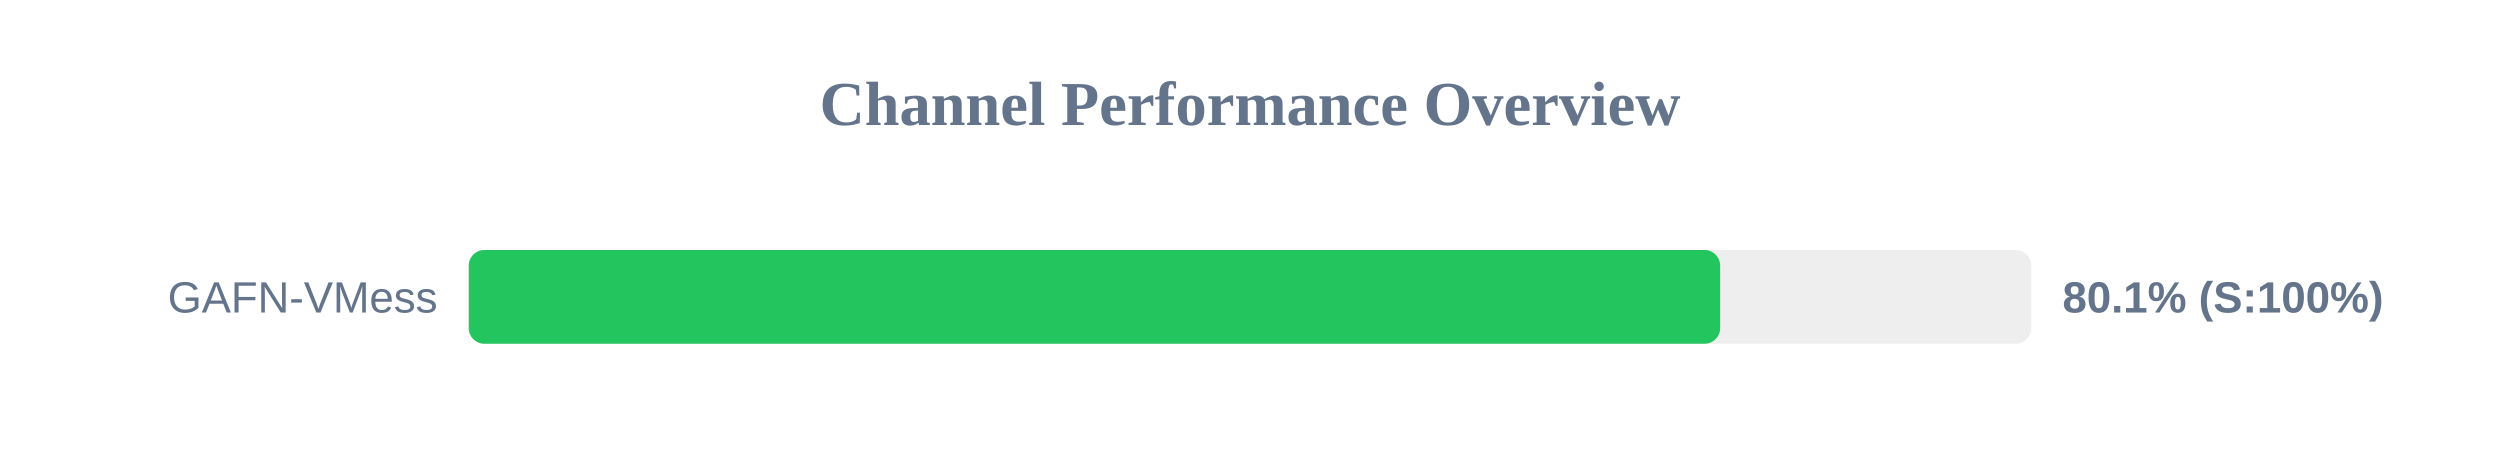
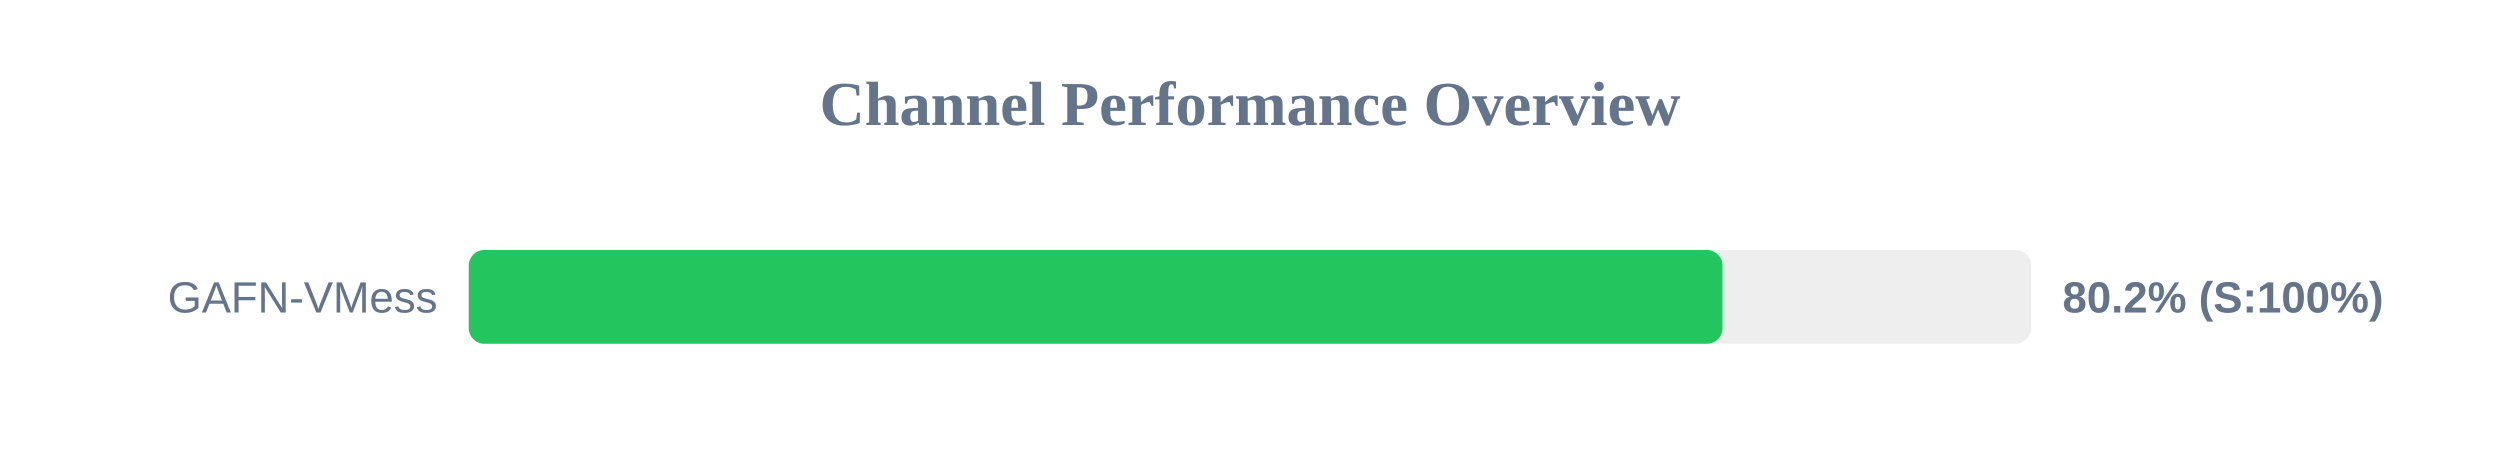
<svg xmlns="http://www.w3.org/2000/svg" width="800" height="150" version="1.1">
  <style>
        .row { font: 14px Arial; fill: #64748b; }
        .score { font: bold 14px Arial; fill: #64748b; }
    </style>
  <text x="400" y="40" text-anchor="middle" font-size="20px" font-weight="bold" fill="#64748b">Channel Performance Overview</text>
  <rect x="150" y="80" width="500" height="30" fill="#eee" rx="5" />
-   <rect x="150" y="80" width="400.45" height="30" fill="#22c55e" rx="5" />
+   <rect x="150" y="80" width="401.2" height="30" fill="#22c55e" rx="5" />
  <text x="140" y="100" text-anchor="end" class="row">GAFN-VMess</text>
-   <text x="660" y="100" text-anchor="start" class="score">80.1% (S:100%)</text>
+   <text x="660" y="100" text-anchor="start" class="score">80.2% (S:100%)</text>
</svg>
